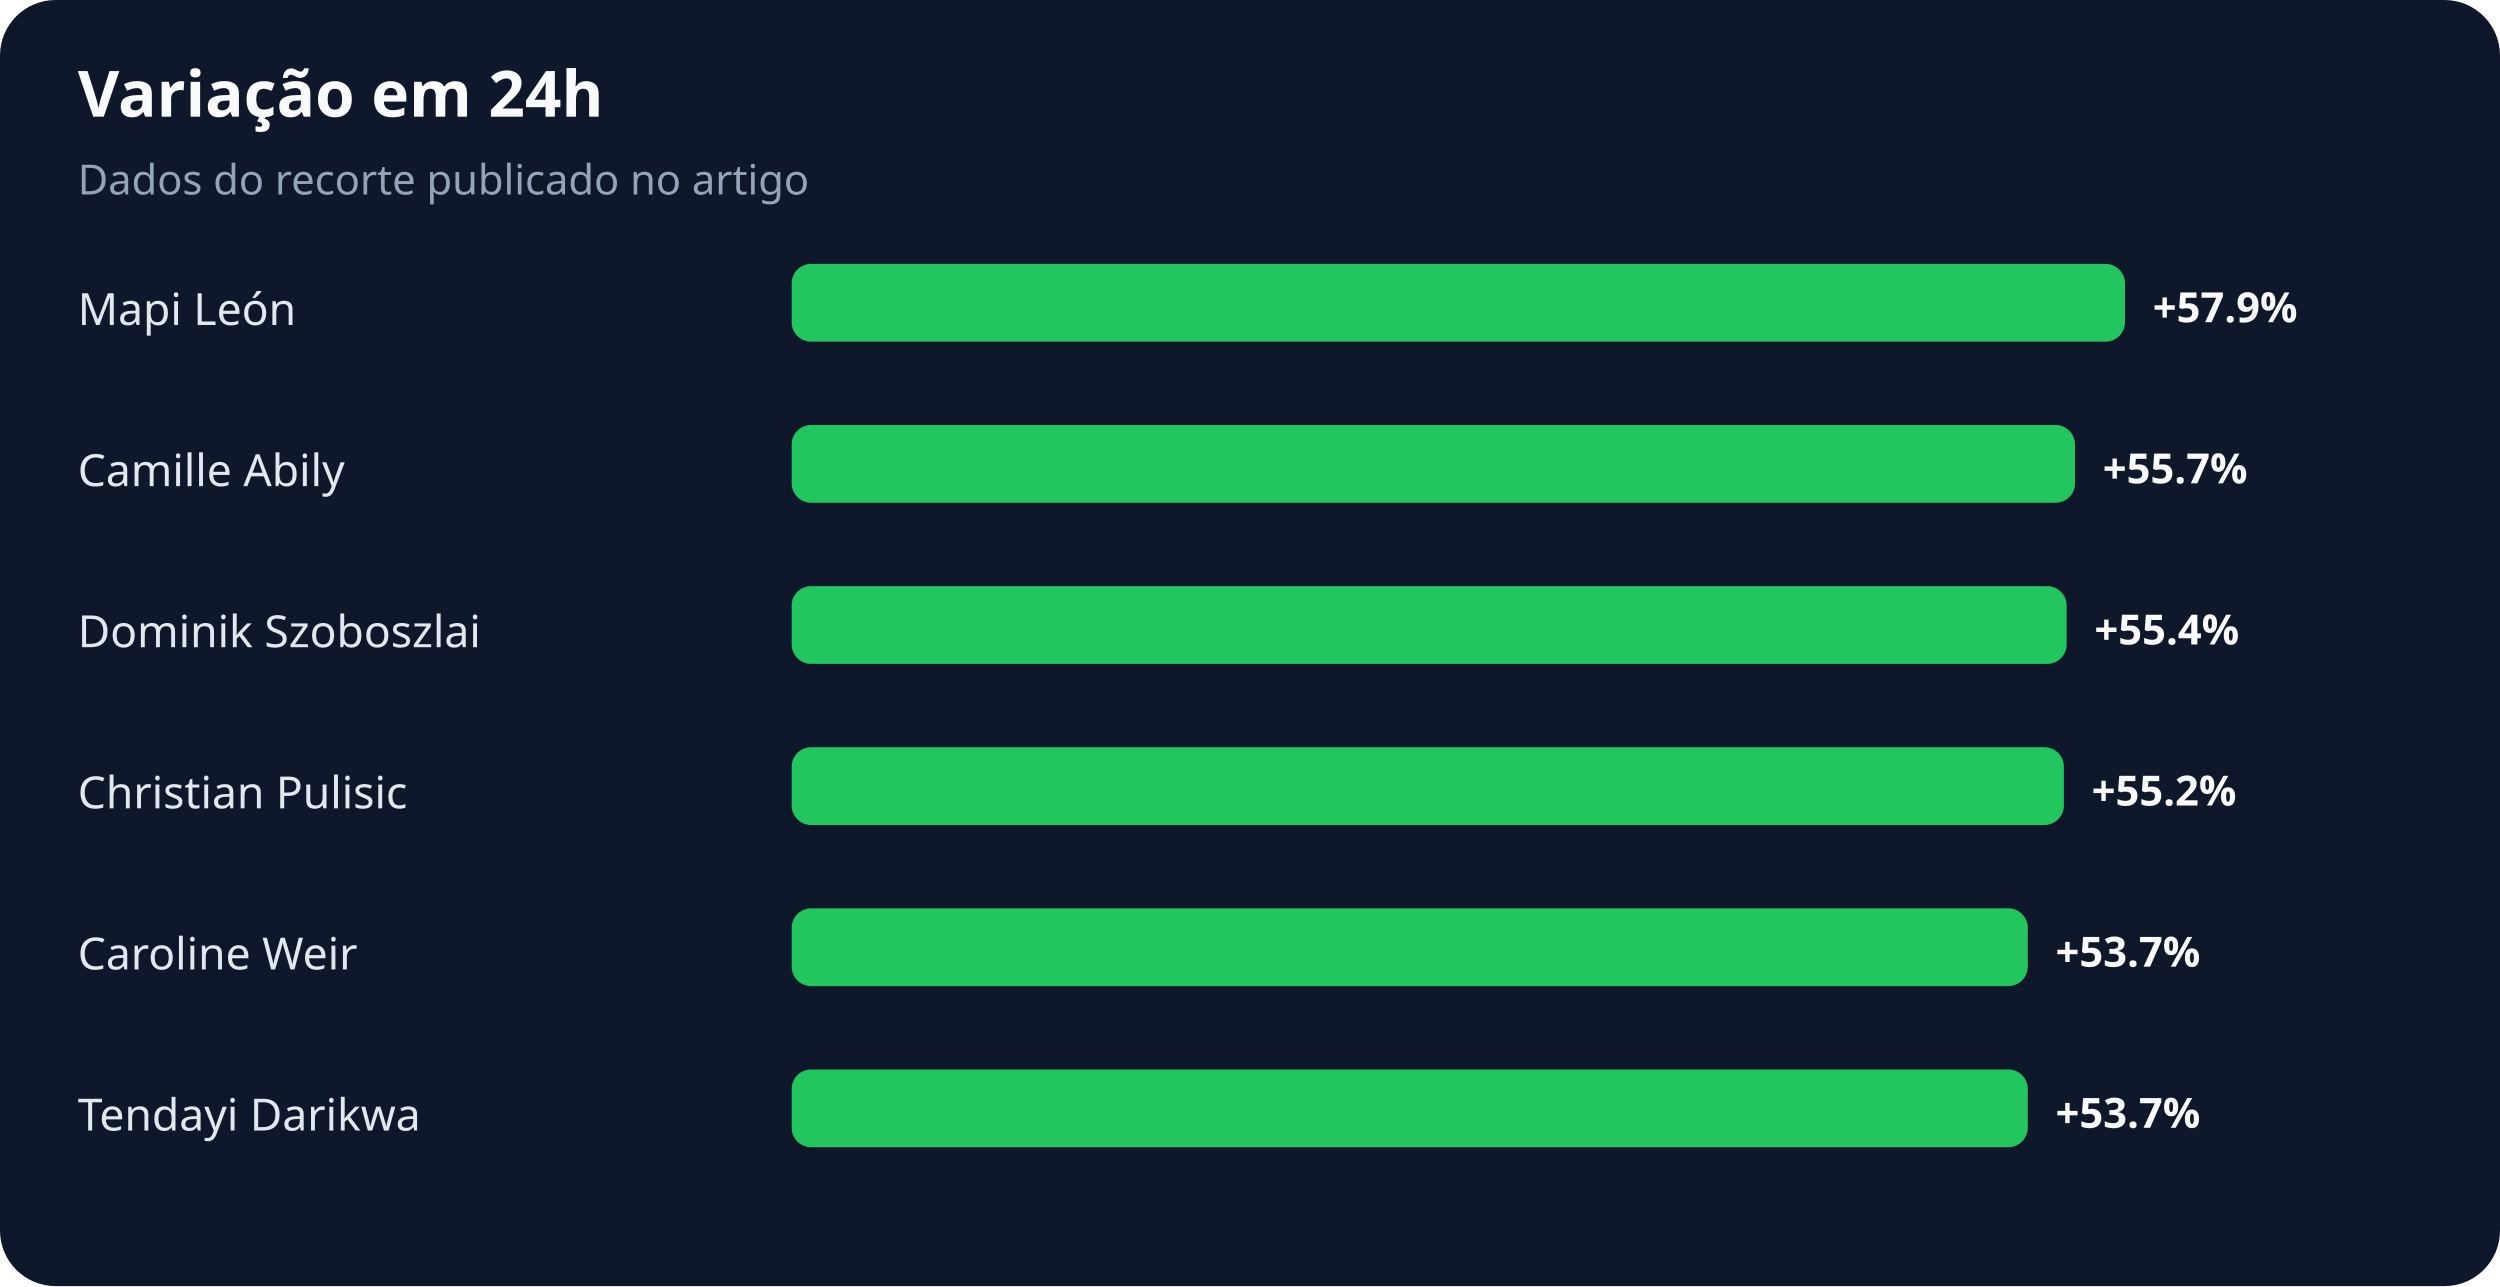
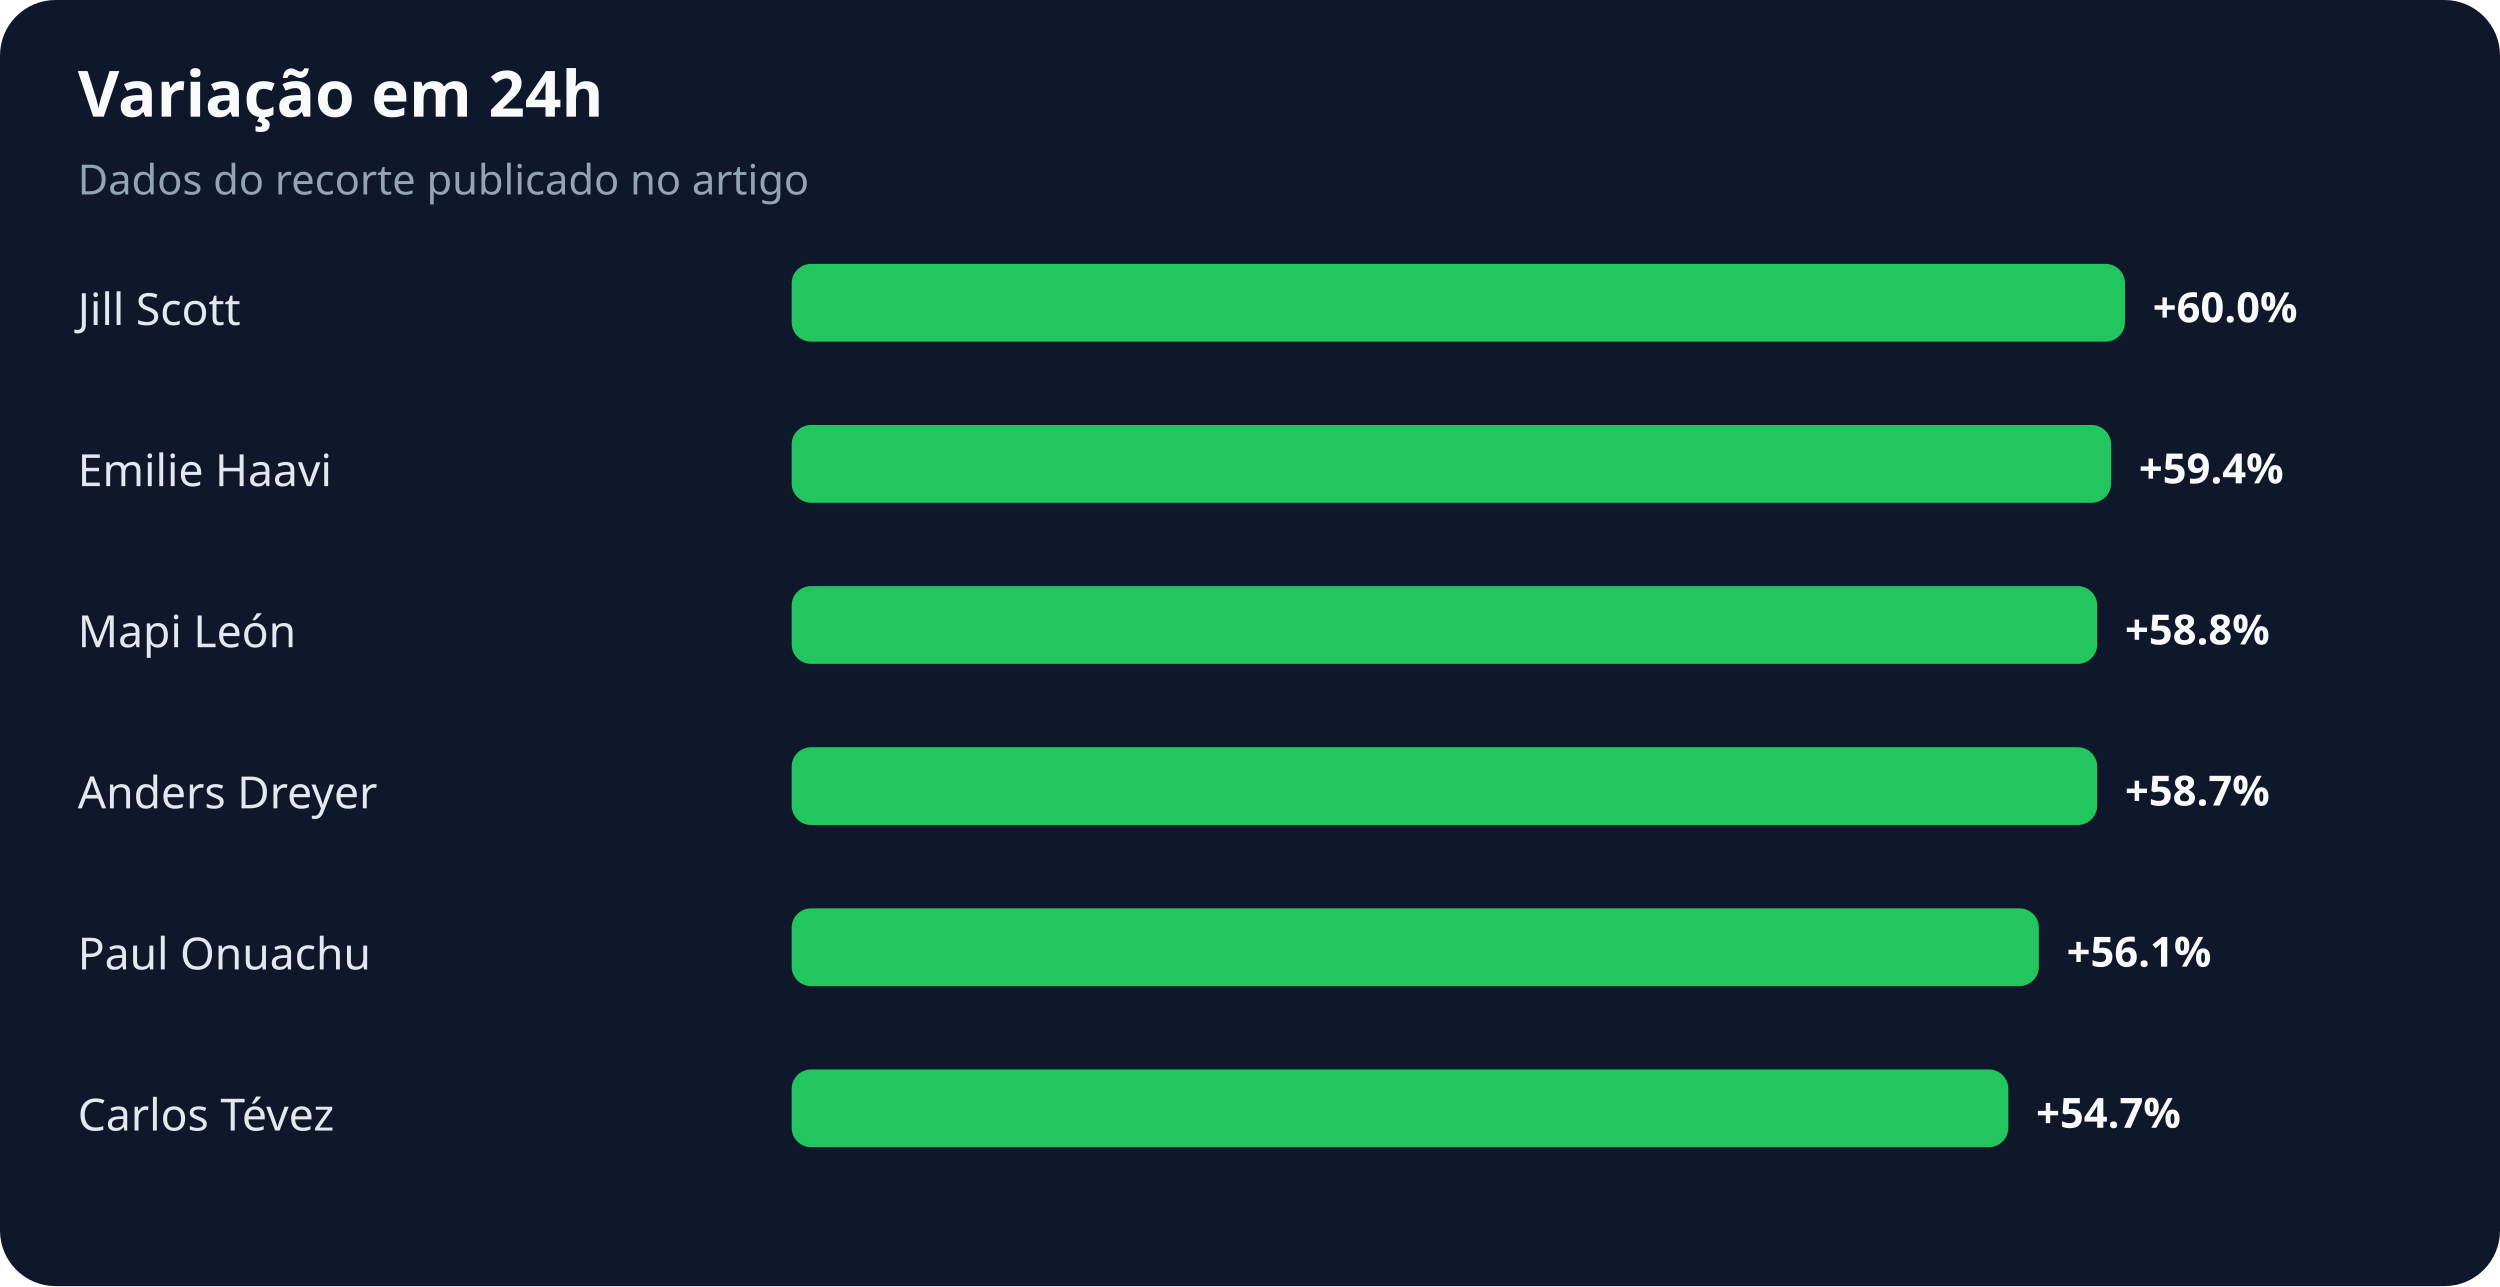
<svg xmlns="http://www.w3.org/2000/svg" width="900" height="463" viewBox="0 0 900 463" role="img" aria-labelledby="title desc">
  <rect width="100%" height="100%" rx="20" fill="#0f172a" />
  <text x="28" y="42" fill="#f8fafc" font-family="system-ui,sans-serif" font-size="23" font-weight="700">Variação em 24h</text>
  <text x="28" y="70" fill="#94a3b8" font-family="system-ui,sans-serif" font-size="15">Dados do recorte publicado no artigo</text>
-   <text x="28" y="117" fill="#e2e8f0" font-family="system-ui,sans-serif" font-size="16">Mapi León</text>
+   <text x="28" y="117" fill="#e2e8f0" font-family="system-ui,sans-serif" font-size="16">Jill Scott</text>
  <rect x="285" y="95" width="480" height="28" rx="7" fill="#22c55e" />
-   <text x="775" y="116" fill="#f8fafc" font-family="system-ui,sans-serif" font-size="15" font-weight="700">+57.9%</text>
-   <text x="28" y="175" fill="#e2e8f0" font-family="system-ui,sans-serif" font-size="16">Camille Abily</text>
-   <rect x="285" y="153" width="462" height="28" rx="7" fill="#22c55e" />
-   <text x="757" y="174" fill="#f8fafc" font-family="system-ui,sans-serif" font-size="15" font-weight="700">+55.7%</text>
-   <text x="28" y="233" fill="#e2e8f0" font-family="system-ui,sans-serif" font-size="16">Dominik Szoboszlai</text>
-   <rect x="285" y="211" width="459" height="28" rx="7" fill="#22c55e" />
-   <text x="754" y="232" fill="#f8fafc" font-family="system-ui,sans-serif" font-size="15" font-weight="700">+55.4%</text>
-   <text x="28" y="291" fill="#e2e8f0" font-family="system-ui,sans-serif" font-size="16">Christian Pulisic</text>
-   <rect x="285" y="269" width="458" height="28" rx="7" fill="#22c55e" />
-   <text x="753" y="290" fill="#f8fafc" font-family="system-ui,sans-serif" font-size="15" font-weight="700">+55.2%</text>
-   <text x="28" y="349" fill="#e2e8f0" font-family="system-ui,sans-serif" font-size="16">Caroline Weir</text>
-   <rect x="285" y="327" width="445" height="28" rx="7" fill="#22c55e" />
-   <text x="740" y="348" fill="#f8fafc" font-family="system-ui,sans-serif" font-size="15" font-weight="700">+53.7%</text>
-   <text x="28" y="407" fill="#e2e8f0" font-family="system-ui,sans-serif" font-size="16">Tendayi Darikwa</text>
-   <rect x="285" y="385" width="445" height="28" rx="7" fill="#22c55e" />
-   <text x="740" y="406" fill="#f8fafc" font-family="system-ui,sans-serif" font-size="15" font-weight="700">+53.7%</text>
+   <text x="775" y="116" fill="#f8fafc" font-family="system-ui,sans-serif" font-size="15" font-weight="700">+60.0%</text>
+   <text x="28" y="175" fill="#e2e8f0" font-family="system-ui,sans-serif" font-size="16">Emilie Haavi</text>
+   <rect x="285" y="153" width="475" height="28" rx="7" fill="#22c55e" />
+   <text x="770" y="174" fill="#f8fafc" font-family="system-ui,sans-serif" font-size="15" font-weight="700">+59.4%</text>
+   <text x="28" y="233" fill="#e2e8f0" font-family="system-ui,sans-serif" font-size="16">Mapi León</text>
+   <rect x="285" y="211" width="470" height="28" rx="7" fill="#22c55e" />
+   <text x="765" y="232" fill="#f8fafc" font-family="system-ui,sans-serif" font-size="15" font-weight="700">+58.8%</text>
+   <text x="28" y="291" fill="#e2e8f0" font-family="system-ui,sans-serif" font-size="16">Anders Dreyer</text>
+   <rect x="285" y="269" width="470" height="28" rx="7" fill="#22c55e" />
+   <text x="765" y="290" fill="#f8fafc" font-family="system-ui,sans-serif" font-size="15" font-weight="700">+58.7%</text>
+   <text x="28" y="349" fill="#e2e8f0" font-family="system-ui,sans-serif" font-size="16">Paul Onuachu</text>
+   <rect x="285" y="327" width="449" height="28" rx="7" fill="#22c55e" />
+   <text x="744" y="348" fill="#f8fafc" font-family="system-ui,sans-serif" font-size="15" font-weight="700">+56.1%</text>
+   <text x="28" y="407" fill="#e2e8f0" font-family="system-ui,sans-serif" font-size="16">Carlos Tévez</text>
+   <rect x="285" y="385" width="438" height="28" rx="7" fill="#22c55e" />
+   <text x="733" y="406" fill="#f8fafc" font-family="system-ui,sans-serif" font-size="15" font-weight="700">+54.7%</text>
</svg>
